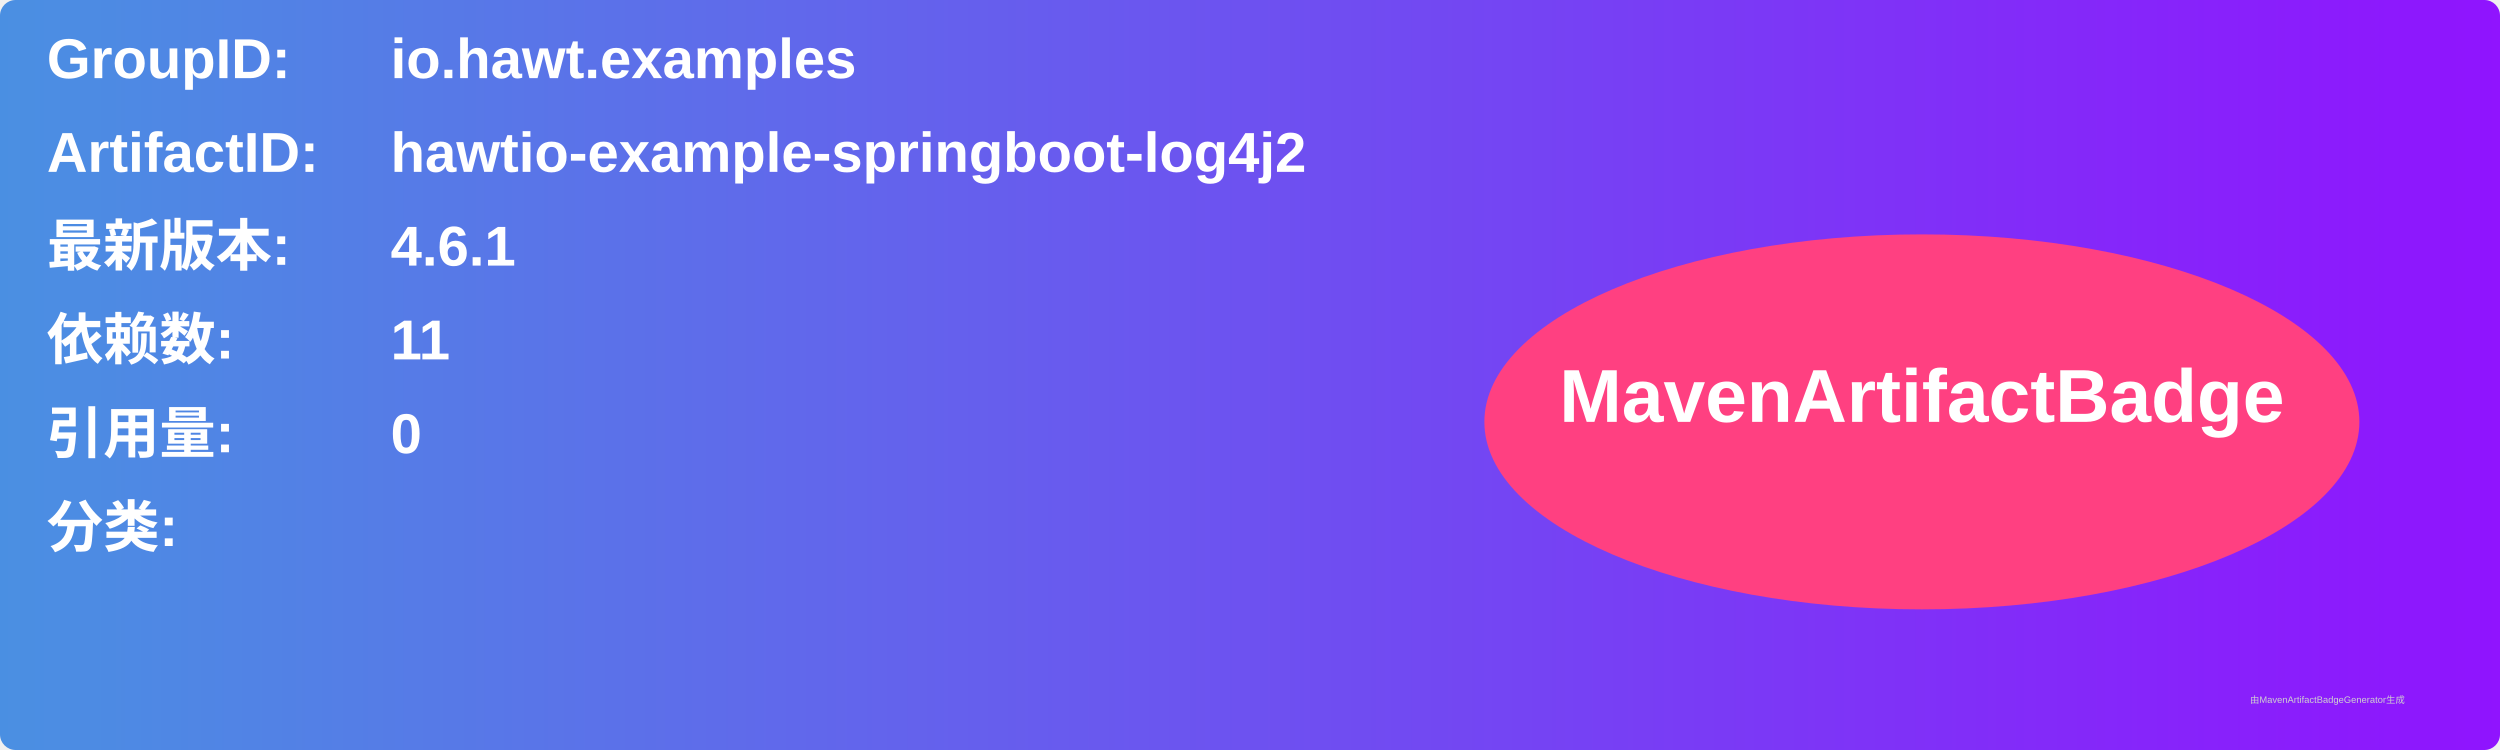
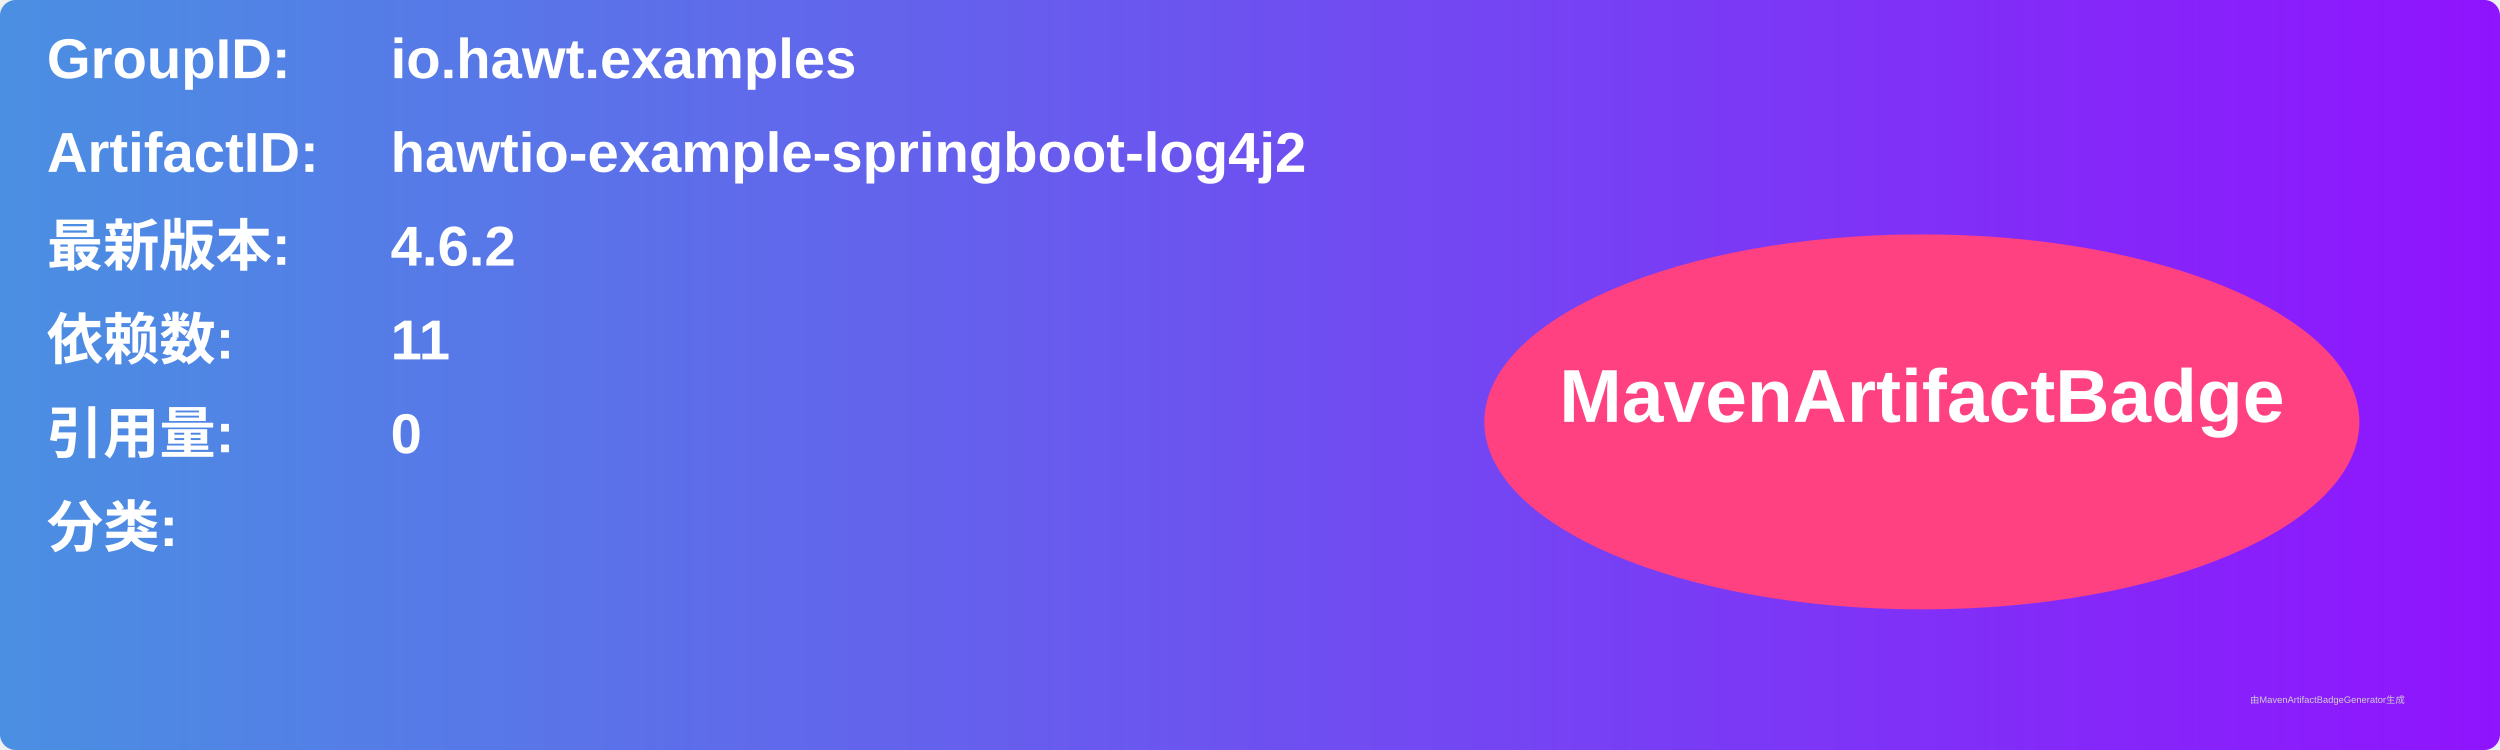
<svg xmlns="http://www.w3.org/2000/svg" width="800" height="240" viewBox="0 0 800 240">
  <linearGradient id="grad" x1="0%" y1="0%" x2="100%" y2="0%">
    <stop offset="0%" stop-color="#4a90e2" />
    <stop offset="100%" stop-color="#9013fe" />
  </linearGradient>
  <rect width="100%" height="100%" rx="5" ry="5" fill="url(#grad)" />
  <g transform="translate(15, 15)">
    <text x="0" y="10" font-family="Arial" font-size="18" fill="white" font-weight="bold" width="260">GroupID:</text>
    <text x="110" y="10" font-family="Arial" font-size="18" fill="white" font-weight="bold" width="460">io.hawt.examples</text>
    <text x="0" y="40" font-family="Arial" font-size="18" fill="white" font-weight="bold" width="260">ArtifactID:</text>
    <text x="110" y="40" font-family="Arial" font-size="18" fill="white" font-weight="bold" width="460">hawtio-example-springboot-log4j2</text>
    <text x="0" y="70" font-family="Arial" font-size="18" fill="white" font-weight="bold">最新版本:</text>
    <text x="110" y="70" font-family="Arial" font-size="18" fill="white" font-weight="bold">
-       <tspan font-weight="bold">4.6.1</tspan>
+       <tspan font-weight="bold">4.6.2</tspan>
    </text>
    <text x="0" y="100" font-family="Arial" font-size="18" fill="white" font-weight="bold">依赖数: </text>
    <text x="110" y="100" font-family="Arial" font-size="18" fill="white">
      <tspan font-weight="bold">11</tspan>
    </text>
    <text x="0" y="130" font-family="Arial" font-size="18" fill="white" font-weight="bold">引用量: </text>
    <text x="110" y="130" font-family="Arial" font-size="18" fill="white">
      <tspan font-weight="bold">0</tspan>
    </text>
    <text x="0" y="160" font-family="Arial" font-size="18" fill="white" font-weight="bold">分类:</text>
    <text x="10" y="190" font-family="Arial" font-size="10" fill="white">
      <tspan font-weight="bold" />
    </text>
    <ellipse cx="600" cy="120" rx="140" ry="60" fill="#ff4081" />
    <text x="600" y="120" text-anchor="middle" font-family="Arial" font-size="24" fill="white" font-weight="bold">MavenArtifactBadge</text>
  </g>
  <text x="720" y="225" font-family="Arial" font-size="3" fill="#d0d0d0">由MavenArtifactBadgeGenerator生成</text>
</svg>
